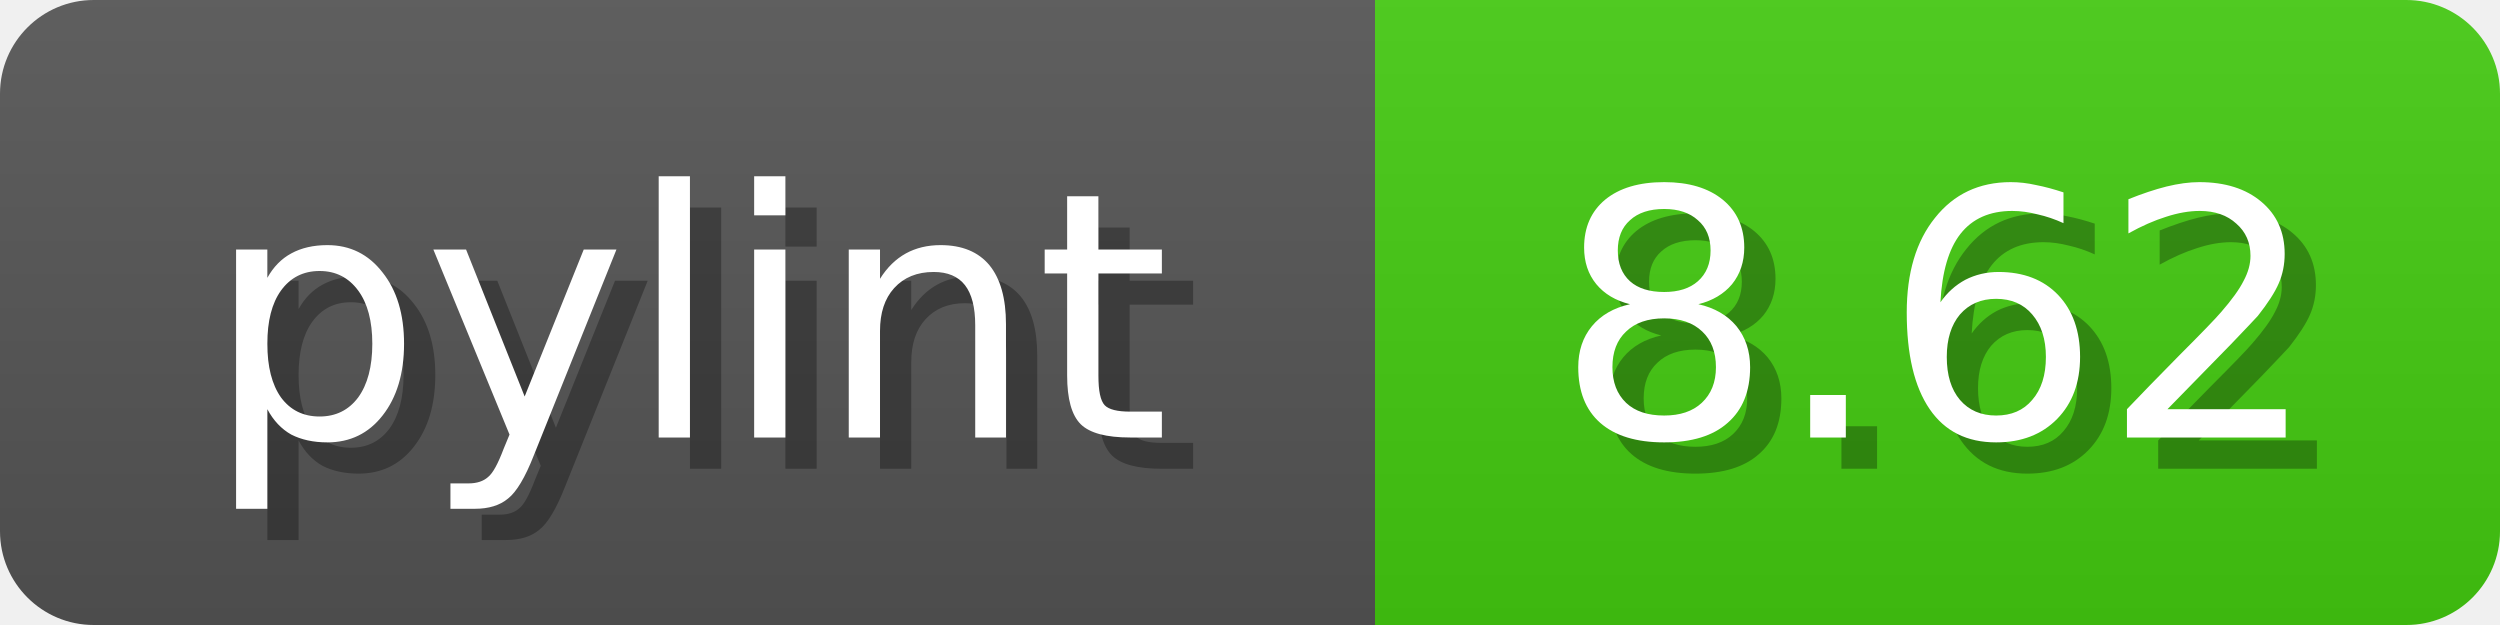
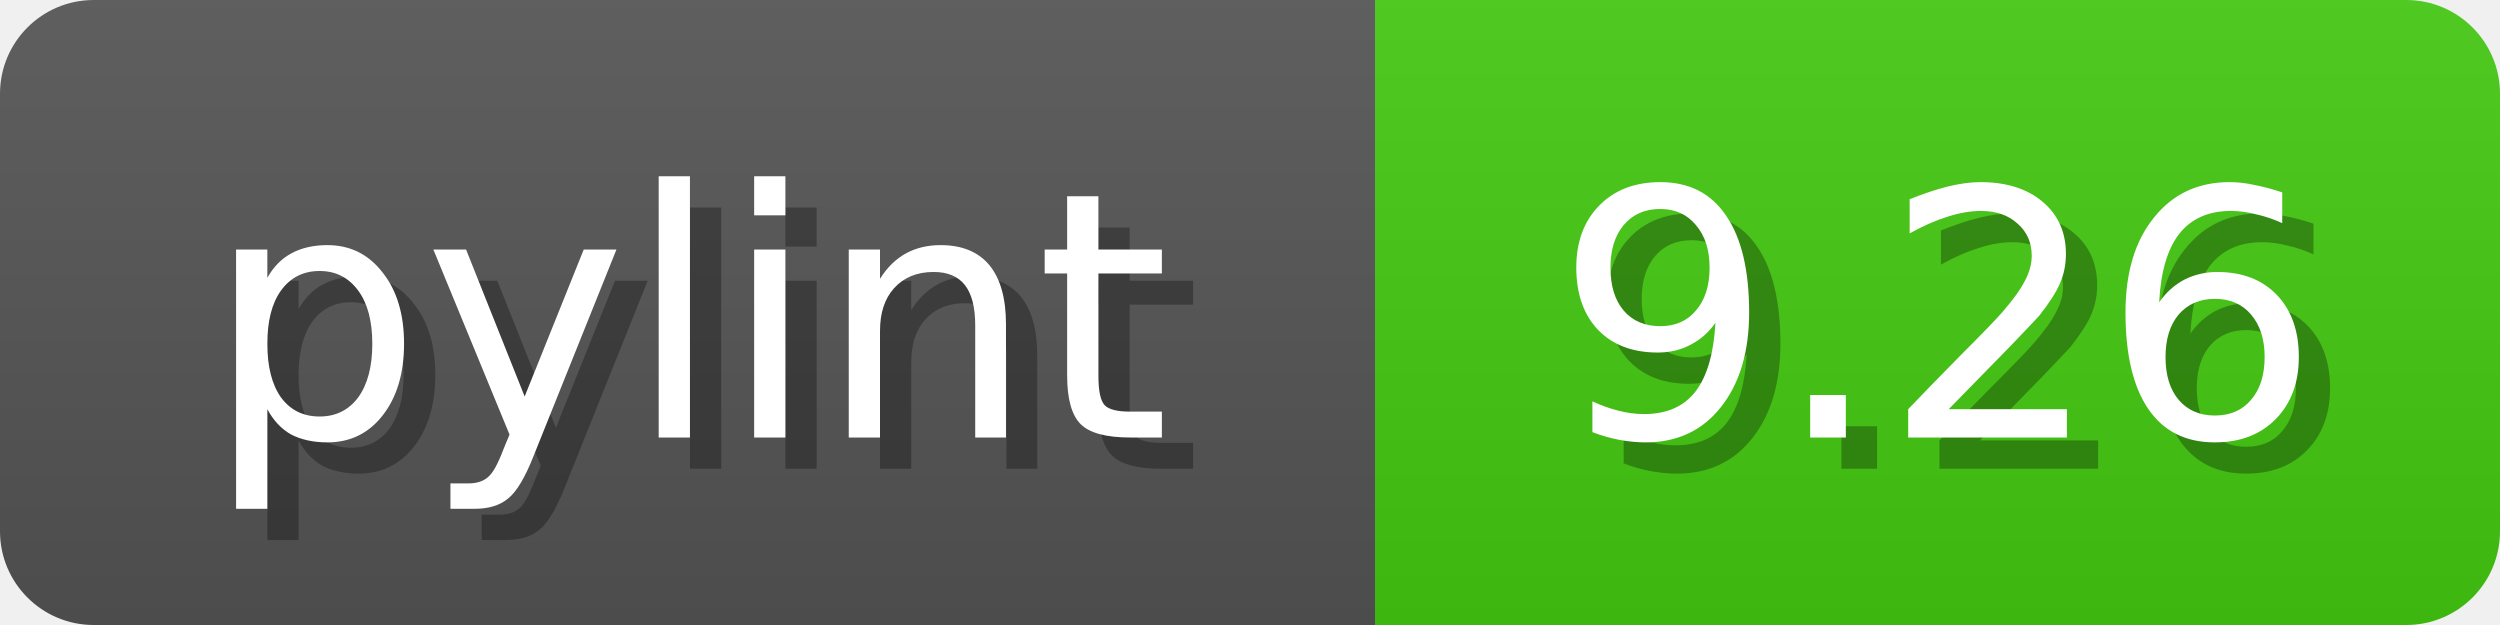
<svg xmlns="http://www.w3.org/2000/svg" width="80" height="20">
  <linearGradient id="b" x2="0" y2="100%">
    <stop offset="0" stop-color="#bbb" stop-opacity=".1" />
    <stop offset="1" stop-opacity=".1" />
  </linearGradient>
  <mask id="anybadge_1">
    <rect width="80" height="20" rx="3" fill="#fff" />
  </mask>
  <g mask="url(#anybadge_1)">
    <path fill="#555" d="M0 0h44v20H0z" />
    <path fill="#4C1" d="M44 0h36v20H44z" />
    <path fill="url(#b)" d="M0 0h80v20H0z" />
  </g>
  <g fill="#fff" text-anchor="middle" font-family="DejaVu Sans,Verdana,Geneva,sans-serif" font-size="11">
    <text x="23.0" y="15" fill="#010101" fill-opacity=".3">pylint</text>
    <text x="22.0" y="14">pylint</text>
  </g>
  <g fill="#fff" text-anchor="middle" font-family="DejaVu Sans,Verdana,Geneva,sans-serif" font-size="11">
-     <text x="63.0" y="15" fill="#010101" fill-opacity=".3">8.62</text>
-     <text x="62.0" y="14">8.62</text>
+     <text x="63.0" y="15" fill="#010101" fill-opacity=".3">9.26</text>
+     <text x="62.0" y="14">9.26</text>
  </g>
</svg>
